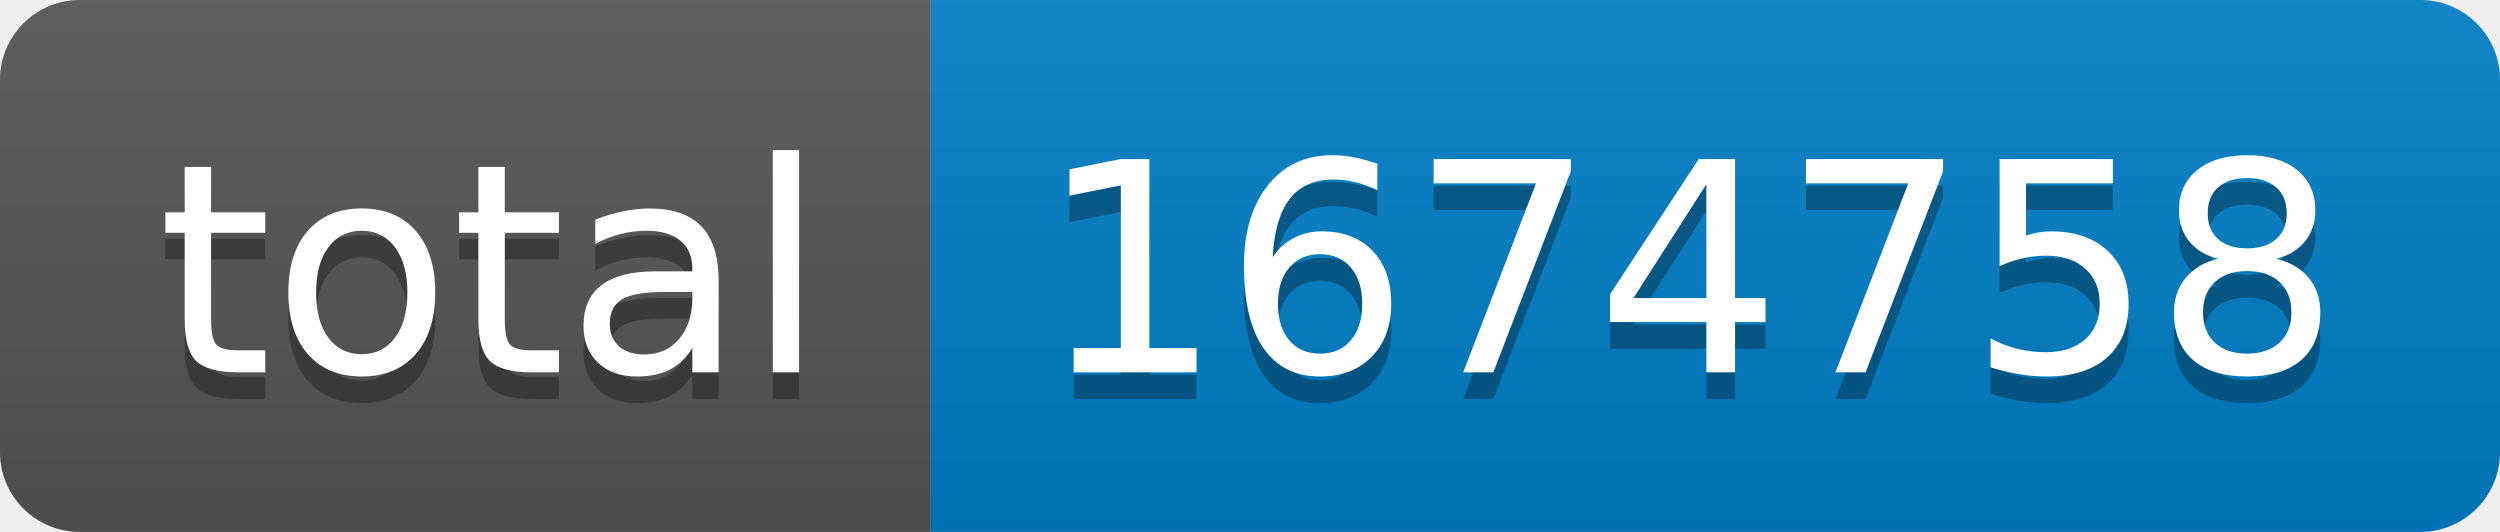
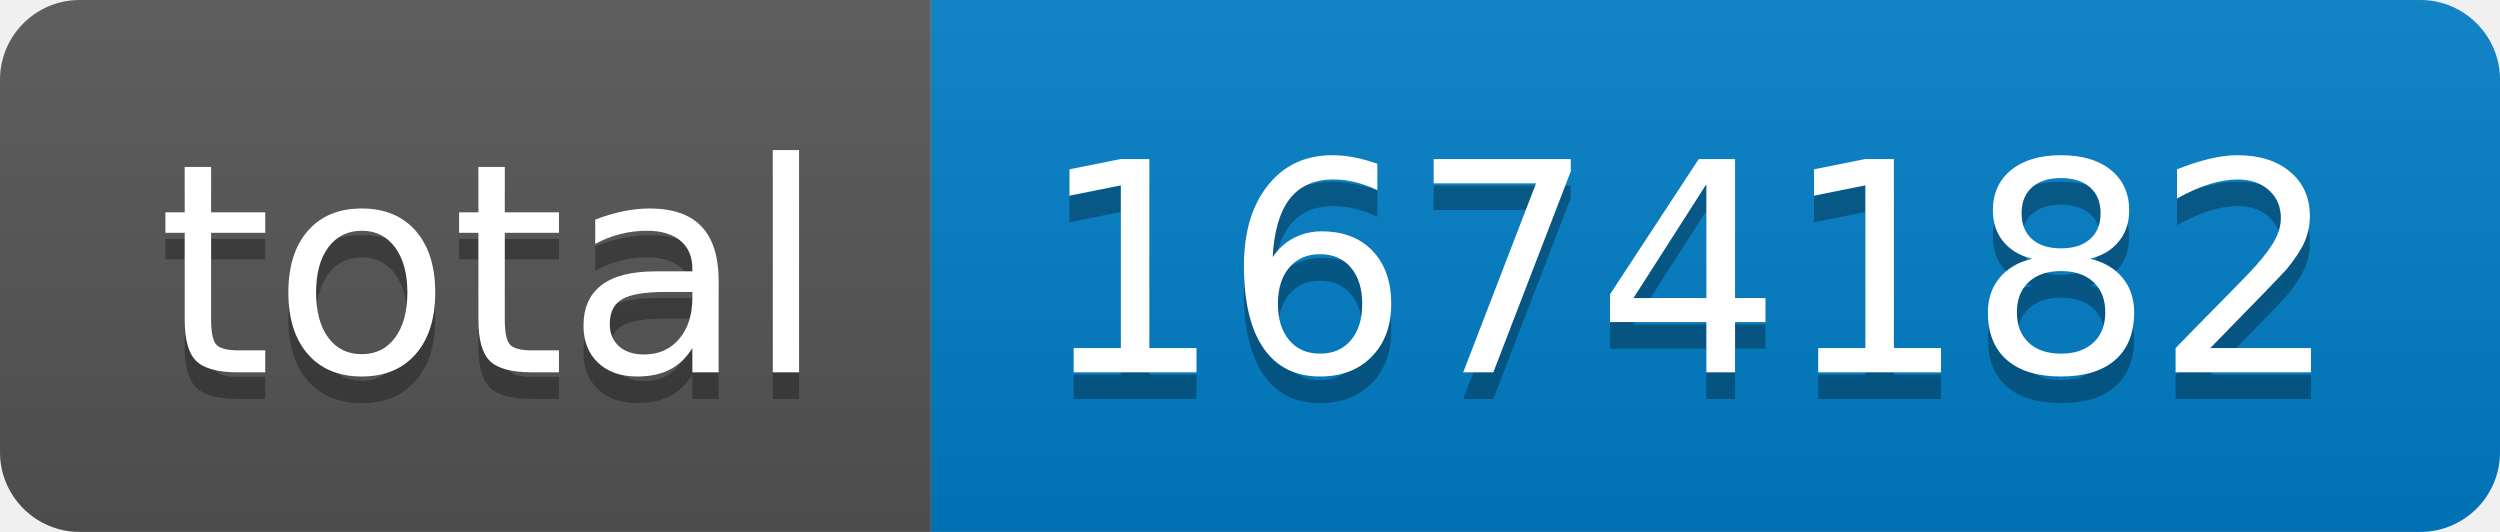
- <svg xmlns="http://www.w3.org/2000/svg" width="94" height="20" role="img" aria-label="total: 1674758">
+ <svg xmlns="http://www.w3.org/2000/svg" width="94" height="20" role="img" aria-label="total: 1674182">
  <linearGradient id="s" x2="0" y2="100%">
    <stop offset="0" stop-color="#bbb" stop-opacity=".1" />
    <stop offset="1" stop-opacity=".1" />
  </linearGradient>
  <clipPath id="r">
    <rect width="94" height="20" rx="3" fill="#fff" />
  </clipPath>
  <g clip-path="url(#r)">
    <rect width="35" height="20" fill="#555" />
    <rect x="35" width="59" height="20" fill="#007ec6" />
    <rect width="94" height="20" fill="url(#s)" />
  </g>
  <g fill="#fff" text-anchor="middle" font-family="Verdana,Geneva,DejaVu Sans,sans-serif" text-rendering="geometricPrecision" font-size="110">
    <text aria-hidden="true" x="185" y="150" fill="#010101" fill-opacity=".3" transform="scale(.1)" textLength="250">total</text>
    <text x="185" y="140" transform="scale(.1)" fill="#fff" textLength="250">total</text>
-     <text aria-hidden="true" x="635" y="150" fill="#010101" fill-opacity=".3" transform="scale(.1)" textLength="490">1674758</text>
-     <text x="635" y="140" transform="scale(.1)" fill="#fff" textLength="490">1674758</text>
+     <text aria-hidden="true" x="635" y="150" fill="#010101" fill-opacity=".3" transform="scale(.1)" textLength="490">1674182</text>
+     <text x="635" y="140" transform="scale(.1)" fill="#fff" textLength="490">1674182</text>
  </g>
</svg>
